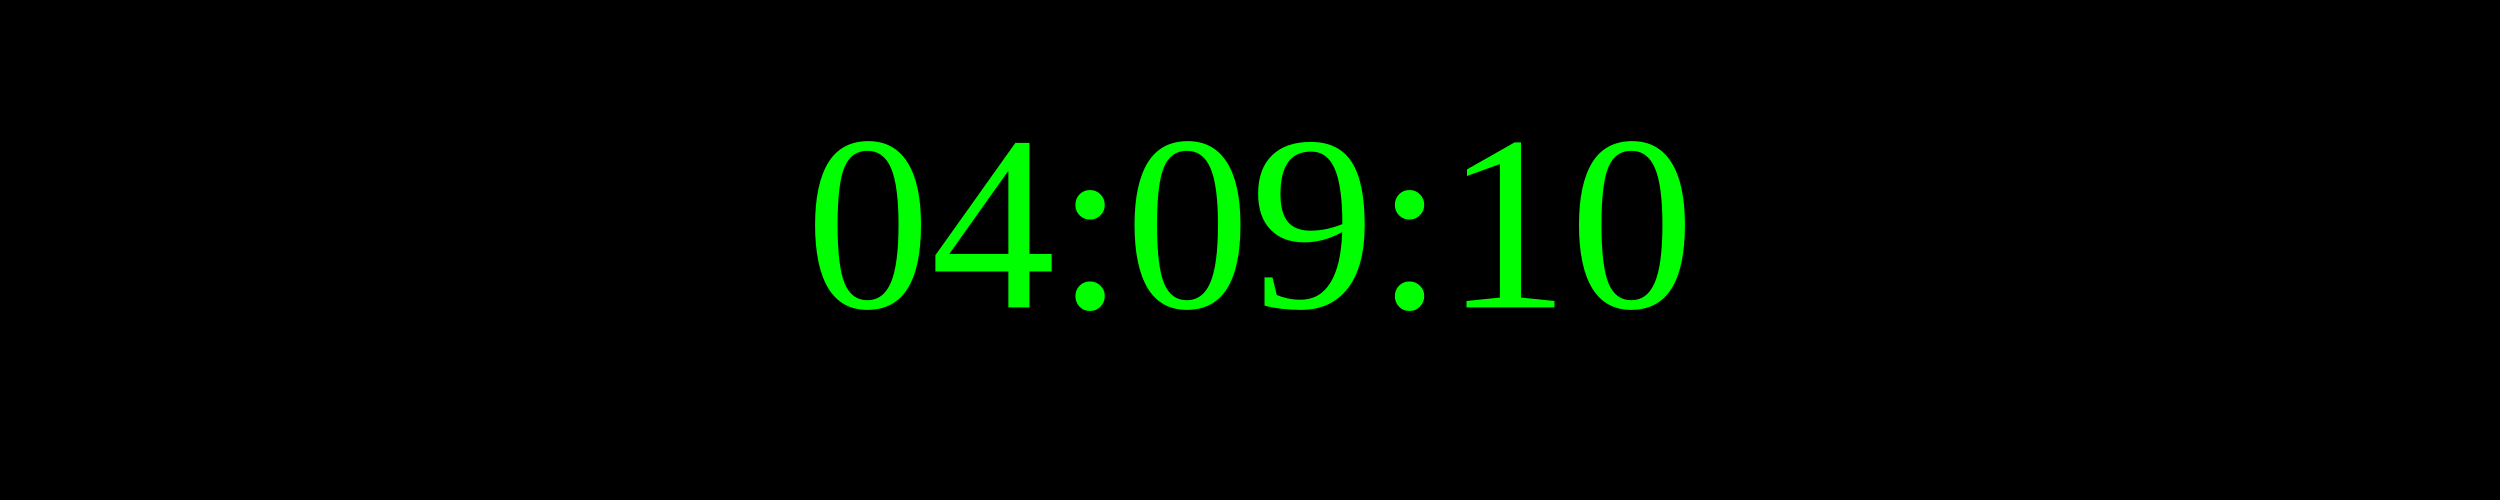
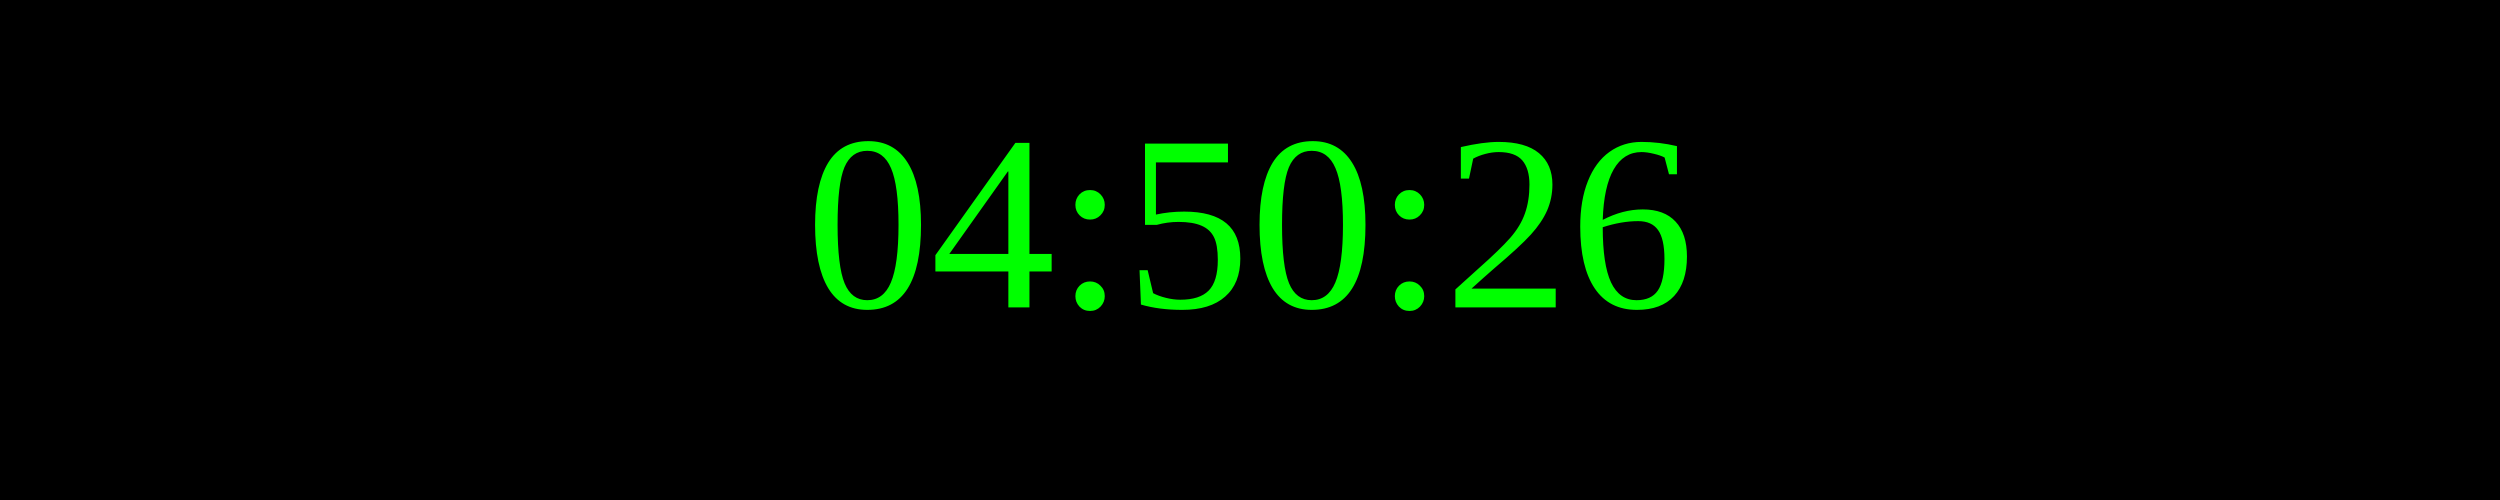
<svg xmlns="http://www.w3.org/2000/svg" width="250" height="50">
  <rect width="100%" height="100%" fill="black" />
  <text x="50%" y="50%" font-size="25" fill="lime" text-anchor="middle" dominant-baseline="middle">
- 04:09:10
+ 04:50:26
</text>
</svg>
